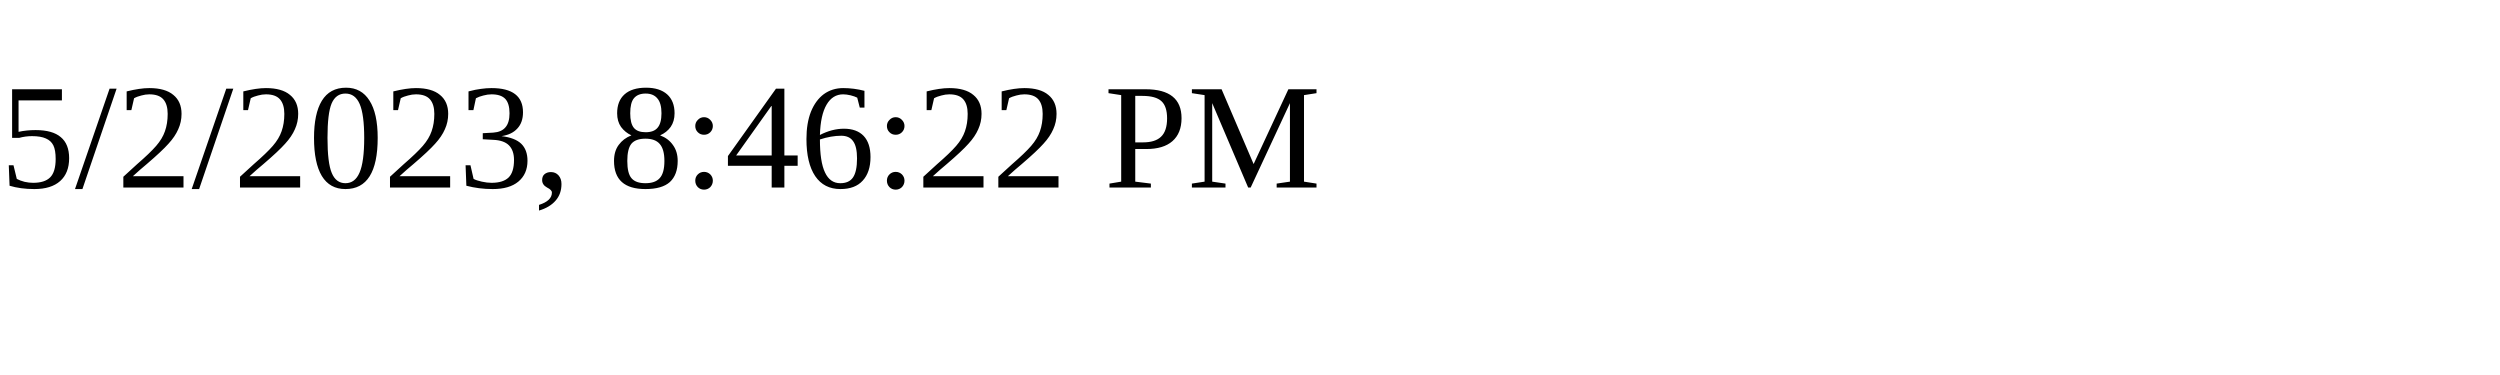
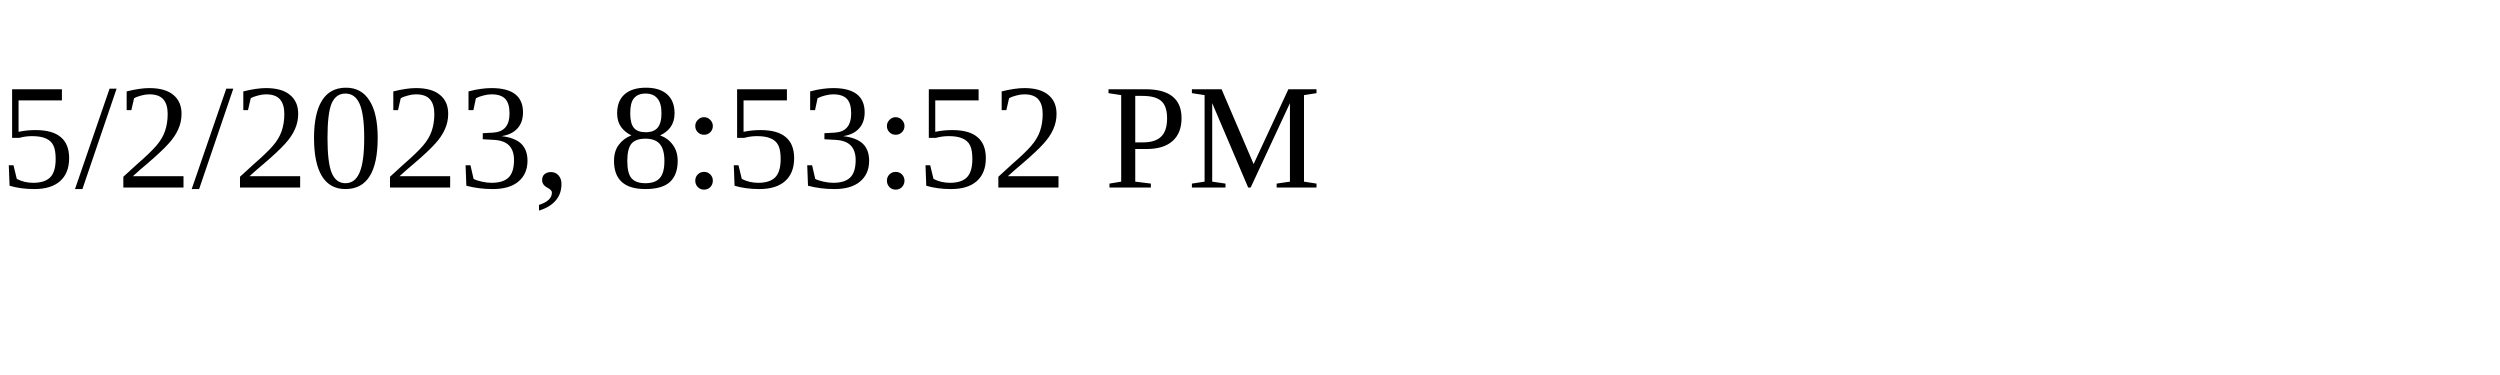
<svg xmlns="http://www.w3.org/2000/svg" height="30" width="200">
-   <text x="0" y="15">5/2/2023, 8:46:22 PM</text>
+   <text x="0" y="15">5/2/2023, 8:53:52 PM</text>
</svg>
